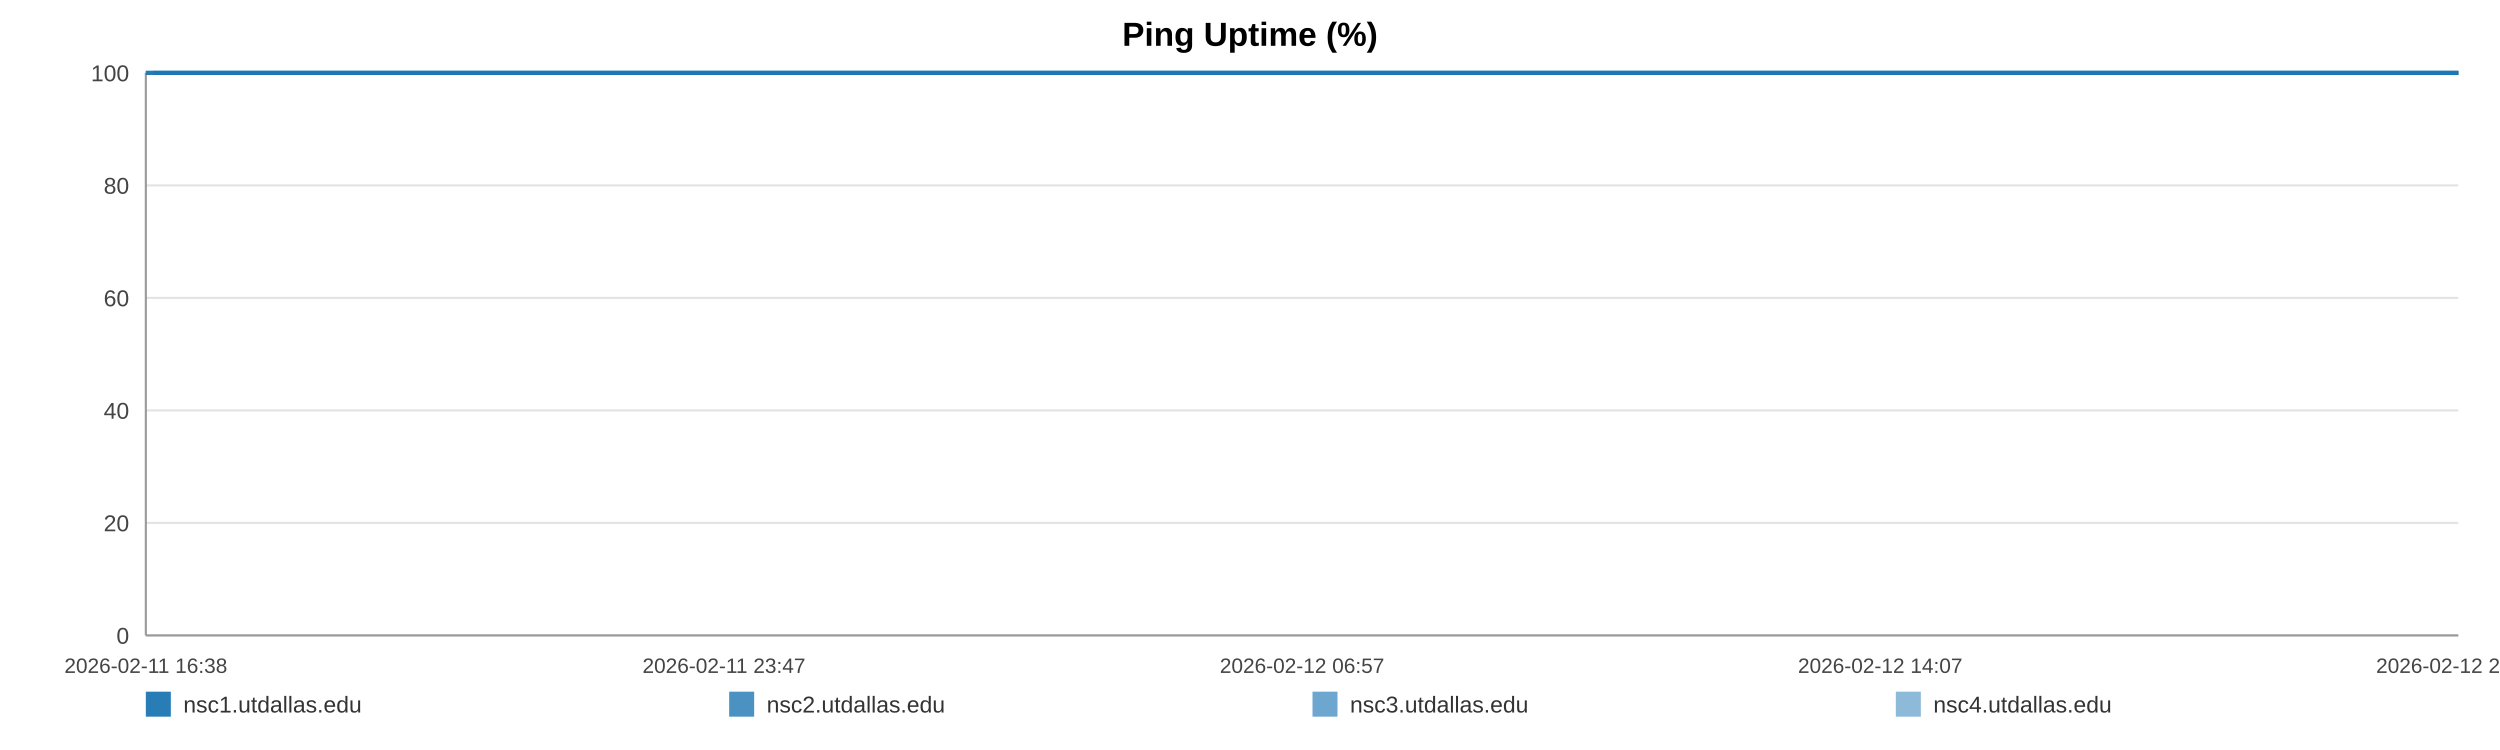
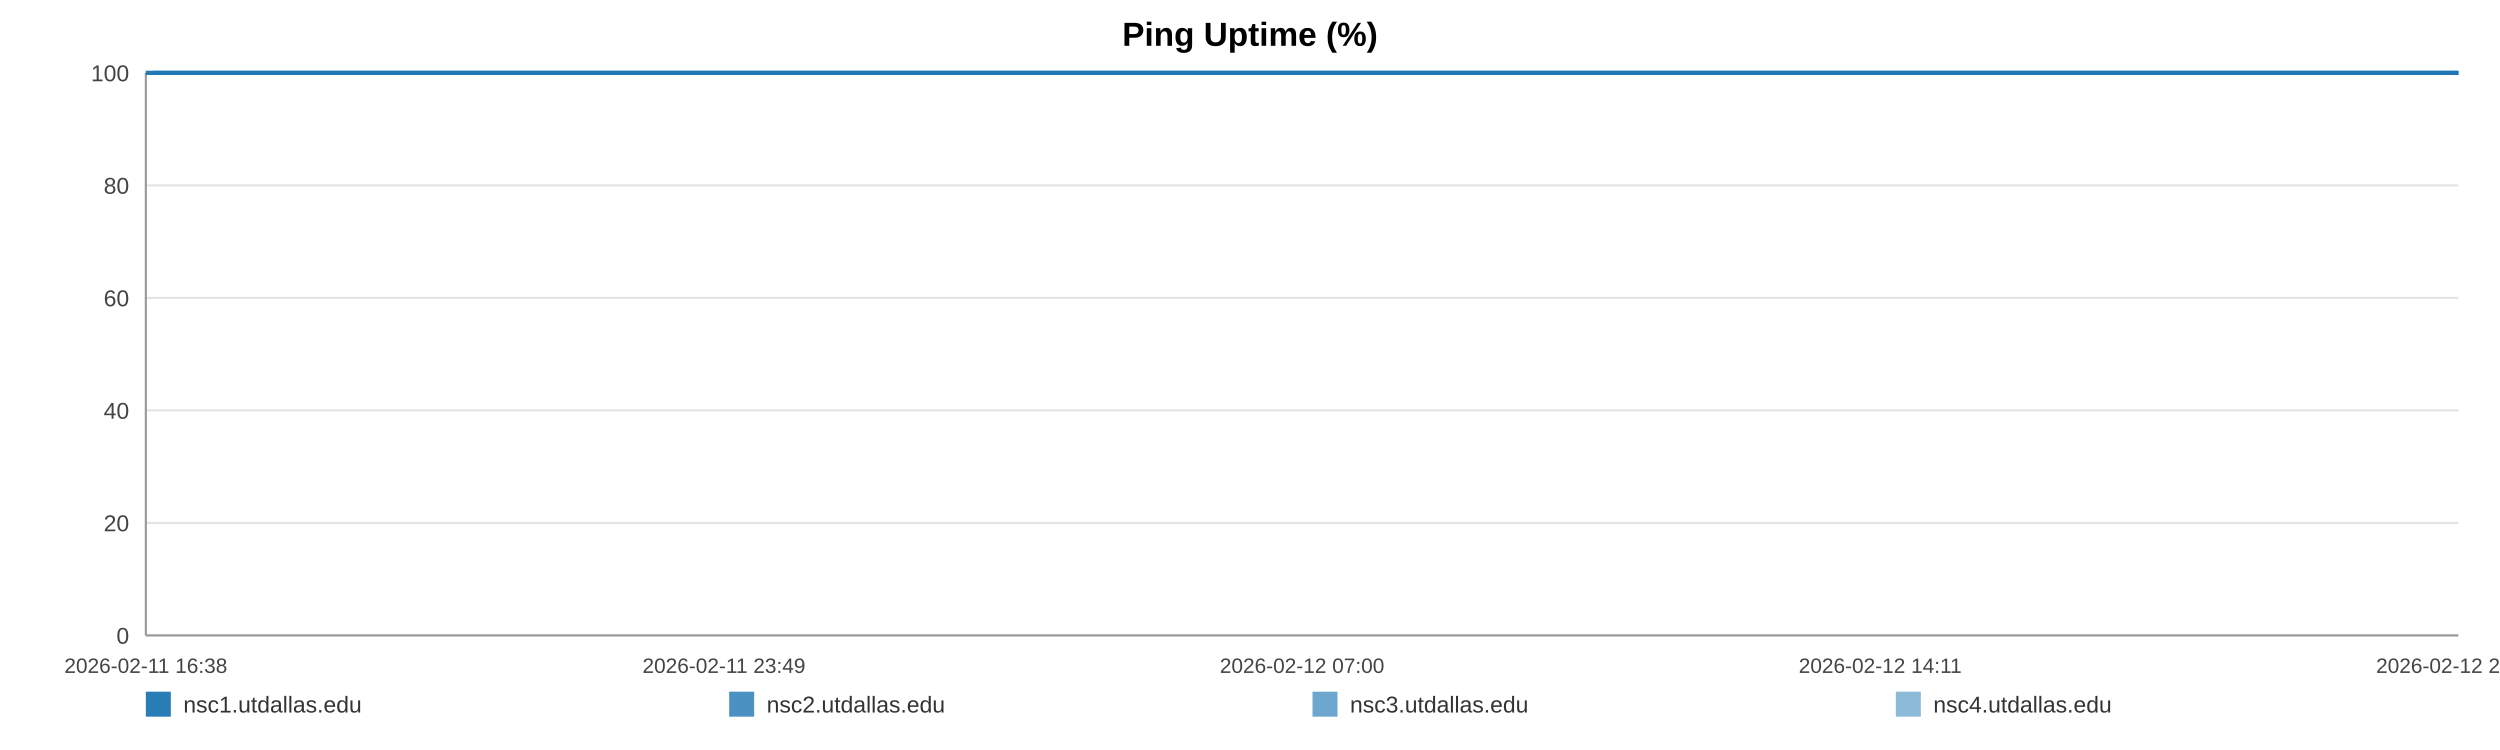
<svg xmlns="http://www.w3.org/2000/svg" width="1200" height="360" viewBox="0 0 1200 360" role="img" aria-label="Ping Uptime (%)">
  <rect width="100%" height="100%" fill="#ffffff" />
  <text x="600.0" y="22" text-anchor="middle" font-size="16" font-family="Arial, Helvetica, sans-serif" font-weight="bold">Ping Uptime (%)</text>
  <line x1="70" y1="35.00" x2="1180" y2="35.00" stroke="#e3e3e3" stroke-width="1" />
  <text x="62" y="39.00" text-anchor="end" font-size="11" fill="#444" font-family="Arial, Helvetica, sans-serif">100</text>
  <line x1="70" y1="89.00" x2="1180" y2="89.00" stroke="#e3e3e3" stroke-width="1" />
  <text x="62" y="93.00" text-anchor="end" font-size="11" fill="#444" font-family="Arial, Helvetica, sans-serif">80</text>
  <line x1="70" y1="143.00" x2="1180" y2="143.00" stroke="#e3e3e3" stroke-width="1" />
  <text x="62" y="147.00" text-anchor="end" font-size="11" fill="#444" font-family="Arial, Helvetica, sans-serif">60</text>
  <line x1="70" y1="197.00" x2="1180" y2="197.00" stroke="#e3e3e3" stroke-width="1" />
  <text x="62" y="201.00" text-anchor="end" font-size="11" fill="#444" font-family="Arial, Helvetica, sans-serif">40</text>
  <line x1="70" y1="251.00" x2="1180" y2="251.00" stroke="#e3e3e3" stroke-width="1" />
  <text x="62" y="255.00" text-anchor="end" font-size="11" fill="#444" font-family="Arial, Helvetica, sans-serif">20</text>
  <line x1="70" y1="305.00" x2="1180" y2="305.00" stroke="#e3e3e3" stroke-width="1" />
  <text x="62" y="309.00" text-anchor="end" font-size="11" fill="#444" font-family="Arial, Helvetica, sans-serif">0</text>
  <line x1="70" y1="35" x2="70" y2="305" stroke="#999" />
  <line x1="70" y1="305" x2="1180" y2="305" stroke="#999" />
  <text x="70.00" y="323" text-anchor="middle" font-size="10" fill="#444" font-family="Arial, Helvetica, sans-serif">2026-02-11 16:38</text>
-   <text x="347.50" y="323" text-anchor="middle" font-size="10" fill="#444" font-family="Arial, Helvetica, sans-serif">2026-02-11 23:47</text>
-   <text x="625.00" y="323" text-anchor="middle" font-size="10" fill="#444" font-family="Arial, Helvetica, sans-serif">2026-02-12 06:57</text>
-   <text x="902.50" y="323" text-anchor="middle" font-size="10" fill="#444" font-family="Arial, Helvetica, sans-serif">2026-02-12 14:07</text>
-   <text x="1180.00" y="323" text-anchor="middle" font-size="10" fill="#444" font-family="Arial, Helvetica, sans-serif">2026-02-12 21:17</text>
-   <polyline fill="none" stroke="#1f77b4" stroke-opacity="0.95" stroke-width="2" points="73.48,35.00 76.96,35.00 80.43,35.00 83.92,35.00 87.42,35.00 90.87,35.00 94.35,35.00 98.12,35.00 101.58,35.00 105.03,35.00 108.49,35.00 112.02,35.00 115.47,35.00 118.92,35.00 125.18,35.00 130.57,35.00 134.08,35.00 137.64,35.00 141.11,35.00 144.57,35.00 147.97,35.00 151.48,35.00 154.95,35.00 158.44,35.00 161.94,35.00 165.48,35.00 168.97,35.00 172.46,35.00 176.10,35.00 179.61,35.00 183.08,35.00 186.64,35.00 190.12,35.00 193.59,35.00 197.18,35.00 200.62,35.00 204.10,35.00 207.64,35.00 211.07,35.00 214.55,35.00 217.98,35.00 221.45,35.00 224.93,35.00 228.39,35.00 231.94,35.00 235.45,35.00 238.88,35.00 242.35,35.00 245.85,35.00 249.33,35.00 253.30,35.00 256.78,35.00 260.24,35.00 263.69,35.00 267.14,35.00 270.59,35.00 274.04,35.00 277.53,35.00 280.99,35.00 284.53,35.00 288.00,35.00 291.43,35.00 294.93,35.00 298.45,35.00 301.91,35.00 305.40,35.00 308.83,35.00 312.28,35.00 315.73,35.00 319.18,35.00 322.64,35.00 326.12,35.00 329.56,35.00 333.04,35.00 336.53,35.00 339.96,35.00 343.46,35.00 346.90,35.00 350.35,35.00 353.92,35.00 357.38,35.00 360.85,35.00 364.35,35.00 367.80,35.00 371.29,35.00 374.75,35.00 378.19,35.00 381.63,35.00 385.13,35.00 388.62,35.00 392.09,35.00 395.60,35.00 399.02,35.00 402.51,35.00 405.96,35.00 409.43,35.00 412.87,35.00 416.35,35.00 419.79,35.00 423.29,35.00 426.77,35.00 430.24,35.00 433.72,35.00 437.24,35.00 440.74,35.00 444.20,35.00 447.66,35.00 451.12,35.00 454.58,35.00 458.08,35.00 461.56,35.00 465.03,35.00 468.49,35.00 471.98,35.00 475.46,35.00 478.96,35.00 482.49,35.00 485.95,35.00 489.42,35.00 492.90,35.00 496.37,35.00 499.83,35.00 503.33,35.00 507.09,35.00 510.55,35.00 514.07,35.00 517.53,35.00 520.98,35.00 524.42,35.00 527.83,35.00 531.30,35.00 534.78,35.00 538.24,35.00 541.70,35.00 545.16,35.00 548.63,35.00 552.07,35.00 555.61,35.00 559.07,35.00 562.53,35.00 565.99,35.00 569.46,35.00 572.92,35.00 576.40,35.00 579.89,35.00 583.37,35.00 586.84,35.00 590.31,35.00 593.75,35.00 597.21,35.00 600.67,35.00 604.14,35.00 607.62,35.00 611.13,35.00 614.61,35.00 618.07,35.00 621.58,35.00 625.06,35.00 628.50,35.00 631.99,35.00 635.47,35.00 639.00,35.00 642.52,35.00 645.97,35.00 649.46,35.00 652.90,35.00 656.34,35.00 659.81,35.00 663.29,35.00 666.74,35.00 670.17,35.00 673.63,35.00 677.14,35.00 680.61,35.00 684.10,35.00 687.57,35.00 691.12,35.00 694.58,35.00 698.05,35.00 701.50,35.00 704.95,35.00 708.72,35.00 712.28,35.00 715.72,35.00 719.17,35.00 722.60,35.00 726.08,35.00 729.55,35.00 733.04,35.00 736.52,35.00 739.98,35.00 743.43,35.00 746.91,35.00 750.46,35.00 753.93,35.00 757.37,35.00 760.83,35.00 764.34,35.00 767.88,35.00 771.44,35.00 774.88,35.00 778.36,35.00 781.83,35.00 785.29,35.00 788.77,35.00 792.25,35.00 795.77,35.00 799.22,35.00 802.67,35.00 806.18,35.00 809.65,35.00 813.12,35.00 816.59,35.00 820.11,35.00 823.59,35.00 827.04,35.00 830.48,35.00 833.93,35.00 837.42,35.00 840.88,35.00 844.34,35.00 847.80,35.00 851.24,35.00 854.70,35.00 858.20,35.00 861.68,35.00 865.16,35.00 868.68,35.00 872.16,35.00 875.66,35.00 879.11,35.00 882.60,35.00 886.06,35.00 889.54,35.00 893.02,35.00 896.57,35.00 900.04,35.00 903.53,35.00 907.01,35.00 910.46,35.00 913.95,35.00 917.38,35.00 920.85,35.00 924.34,35.00 927.82,35.00 931.30,35.00 934.77,35.00 938.27,35.00 941.74,35.00 945.21,35.00 948.71,35.00 952.22,35.00 955.67,35.00 959.14,35.00 962.64,35.00 966.14,35.00 969.63,35.00 973.10,35.00 976.56,35.00 980.42,35.00 983.91,35.00 987.39,35.00 990.87,35.00 994.37,35.00 997.86,35.00 1001.34,35.00 1004.82,35.00 1008.27,35.00 1011.85,35.00 1015.37,35.00 1018.81,35.00 1022.28,35.00 1025.76,35.00 1029.23,35.00 1032.71,35.00 1036.31,35.00 1039.79,35.00 1043.26,35.00 1046.78,35.00 1050.52,35.00 1054.00,35.00 1058.37,35.00 1064.24,35.00 1067.79,35.00 1071.35,35.00 1074.81,35.00 1078.21,35.00 1081.67,35.00 1085.20,35.00 1088.68,35.00 1092.18,35.00 1095.80,35.00 1099.39,35.00 1103.07,35.00 1106.56,35.00 1110.04,35.00 1113.51,35.00 1117.03,35.00 1120.55,35.00 1124.06,35.00 1127.51,35.00 1130.98,35.00 1134.59,35.00 1138.09,35.00 1141.53,35.00 1145.01,35.00 1148.54,35.00 1152.15,35.00 1155.65,35.00 1159.12,35.00 1162.69,35.00 1166.02,35.00 1169.47,35.00 1173.02,35.00 1176.47,35.00 1180.00,35.00" />
-   <polyline fill="none" stroke="#1f77b4" stroke-opacity="0.80" stroke-width="2" points="70.00,35.00 73.48,35.00 76.96,35.00 80.43,35.00 83.92,35.00 87.42,35.00 90.87,35.00 94.35,35.00 98.12,35.00 101.58,35.00 105.03,35.00 108.49,35.00 112.02,35.00 115.47,35.00 118.92,35.00 125.18,35.00 130.57,35.00 134.08,35.00 137.64,35.00 141.11,35.00 144.57,35.00 147.97,35.00 151.48,35.00 154.95,35.00 158.44,35.00 161.94,35.00 165.48,35.00 168.97,35.00 172.46,35.00 176.10,35.00 179.61,35.00 183.08,35.00 186.64,35.00 190.12,35.00 193.59,35.00 197.18,35.00 200.62,35.00 204.10,35.00 207.64,35.00 211.07,35.00 214.55,35.00 217.98,35.00 221.45,35.00 224.93,35.00 228.39,35.00 231.94,35.00 235.45,35.00 238.88,35.00 242.35,35.00 245.85,35.00 249.33,35.00 253.30,35.00 256.78,35.00 260.24,35.00 263.69,35.00 267.14,35.00 270.59,35.00 274.04,35.00 277.53,35.00 280.99,35.00 284.53,35.00 288.00,35.00 291.43,35.00 294.93,35.00 298.45,35.00 301.91,35.00 305.40,35.00 308.83,35.00 312.28,35.00 315.73,35.00 319.18,35.00 322.64,35.00 326.12,35.00 329.56,35.00 333.04,35.00 336.53,35.00 339.96,35.00 343.46,35.00 346.90,35.00 350.35,35.00 353.92,35.00 357.38,35.00 360.85,35.00 364.35,35.00 367.80,35.00 371.29,35.00 374.75,35.00 378.19,35.00 381.63,35.00 385.13,35.00 388.62,35.00 392.09,35.00 395.60,35.00 399.02,35.00 402.51,35.00 405.96,35.00 409.43,35.00 412.87,35.00 416.35,35.00 419.79,35.00 423.29,35.00 426.77,35.00 430.24,35.00 433.72,35.00 437.24,35.00 440.74,35.00 444.20,35.00 447.66,35.00 451.12,35.00 454.58,35.00 458.08,35.00 461.56,35.00 465.03,35.00 468.49,35.00 471.98,35.00 475.46,35.00 478.96,35.00 482.49,35.00 485.95,35.00 489.42,35.00 492.90,35.00 496.37,35.00 499.83,35.00 503.33,35.00 507.09,35.00 510.55,35.00 514.07,35.00 517.53,35.00 520.98,35.00 524.42,35.00 527.83,35.00 531.30,35.00 534.78,35.00 538.24,35.00 541.70,35.00 545.16,35.00 548.63,35.00 552.07,35.00 555.61,35.00 559.07,35.00 562.53,35.00 565.99,35.00 569.46,35.00 572.92,35.00 576.40,35.00 579.89,35.00 583.37,35.00 586.84,35.00 590.31,35.00 593.75,35.00 597.21,35.00 600.67,35.00 604.14,35.00 607.62,35.00 611.13,35.00 614.61,35.00 618.07,35.00 621.58,35.00 625.06,35.00 628.50,35.00 631.99,35.00 635.47,35.00 639.00,35.00 642.52,35.00 645.97,35.00 649.46,35.00 652.90,35.00 656.34,35.00 659.81,35.00 663.29,35.00 666.74,35.00 670.17,35.00 673.63,35.00 677.14,35.00 680.61,35.00 684.10,35.00 687.57,35.00 691.12,35.00 694.58,35.00 698.05,35.00 701.50,35.00 704.95,35.00 708.72,35.00 712.28,35.00 715.72,35.00 719.17,35.00 722.60,35.00 726.08,35.00 729.55,35.00 733.04,35.00 736.52,35.00 739.98,35.00 743.43,35.00 746.91,35.00 750.46,35.00 753.93,35.00 757.37,35.00 760.83,35.00 764.34,35.00 767.88,35.00 771.44,35.00 774.88,35.00 778.36,35.00 781.83,35.00 785.29,35.00 788.77,35.00 792.25,35.00 795.77,35.00 799.22,35.00 802.67,35.00 806.18,35.00 809.65,35.00 813.12,35.00 816.59,35.00 820.11,35.00 823.59,35.00 827.04,35.00 830.48,35.00 833.93,35.00 837.42,35.00 840.88,35.00 844.34,35.00 847.80,35.00 851.24,35.00 854.70,35.00 858.20,35.00 861.68,35.00 865.16,35.00 868.68,35.00 872.16,35.00 875.66,35.00 879.11,35.00 882.60,35.00 886.06,35.00 889.54,35.00 893.02,35.00 896.57,35.00 900.04,35.00 903.53,35.00 907.01,35.00 910.46,35.00 913.95,35.00 917.38,35.00 920.85,35.00 924.34,35.00 927.82,35.00 931.30,35.00 934.77,35.00 938.27,35.00 941.74,35.00 945.21,35.00 948.71,35.00 952.22,35.00 955.67,35.00 959.14,35.00 962.64,35.00 966.14,35.00 969.63,35.00 973.10,35.00 976.56,35.00 980.42,35.00 983.91,35.00 987.39,35.00 990.87,35.00 994.37,35.00 997.86,35.00 1001.34,35.00 1004.82,35.00 1008.27,35.00 1011.85,35.00 1015.37,35.00 1018.81,35.00 1022.28,35.00 1025.76,35.00 1029.23,35.00 1032.71,35.00 1036.31,35.00 1039.79,35.00 1043.26,35.00 1046.78,35.00 1050.52,35.00 1054.00,35.00 1058.37,35.00 1064.24,35.00 1067.79,35.00 1071.35,35.00 1074.81,35.00 1078.21,35.00 1081.67,35.00 1085.20,35.00 1088.68,35.00 1092.18,35.00 1095.80,35.00 1099.39,35.00 1103.07,35.00 1106.56,35.00 1110.04,35.00 1113.51,35.00 1117.03,35.00 1120.55,35.00 1124.06,35.00 1127.51,35.00 1130.98,35.00 1134.59,35.00 1138.09,35.00 1141.53,35.00 1145.01,35.00 1148.54,35.00 1152.15,35.00 1155.65,35.00 1159.12,35.00 1162.69,35.00 1166.02,35.00 1169.47,35.00 1173.02,35.00 1176.47,35.00 1180.00,35.00" />
-   <polyline fill="none" stroke="#1f77b4" stroke-opacity="0.65" stroke-width="2" points="70.00,35.00 73.48,35.00 76.96,35.00 80.43,35.00 83.92,35.00 87.42,35.00 90.87,35.00 94.35,35.00 98.12,35.00 101.58,35.00 105.03,35.00 108.49,35.00 112.02,35.00 115.47,35.00 118.92,35.00 125.18,35.00 130.57,35.00 134.08,35.00 137.64,35.00 141.11,35.00 144.57,35.00 147.97,35.00 151.48,35.00 154.95,35.00 158.44,35.00 161.94,35.00 165.48,35.00 168.97,35.00 172.46,35.00 176.10,35.00 179.61,35.00 183.08,35.00 186.64,35.00 190.12,35.00 193.59,35.00 197.18,35.00 200.62,35.00 204.10,35.00 207.64,35.00 211.07,35.00 214.55,35.00 217.98,35.00 221.45,35.00 224.93,35.00 228.39,35.00 231.94,35.00 235.45,35.00 238.88,35.00 242.35,35.00 245.85,35.00 249.33,35.00 253.30,35.00 256.78,35.00 260.24,35.00 263.69,35.00 267.14,35.00 270.59,35.00 274.04,35.00 277.53,35.00 280.99,35.00 284.53,35.00 288.00,35.00 291.43,35.00 294.93,35.00 298.45,35.00 301.91,35.00 305.40,35.00 308.83,35.00 312.28,35.00 315.73,35.00 319.18,35.00 322.64,35.00 326.12,35.00 329.56,35.00 333.04,35.00 336.53,35.00 339.96,35.00 343.46,35.00 346.90,35.00 350.35,35.00 353.92,35.00 357.38,35.00 360.85,35.00 364.35,35.00 367.80,35.00 371.29,35.00 374.75,35.00 378.19,35.00 381.63,35.00 385.13,35.00 388.62,35.00 392.09,35.00 395.60,35.00 399.02,35.00 402.51,35.00 405.96,35.00 409.43,35.00 412.87,35.00 416.35,35.00 419.79,35.00 423.29,35.00 426.77,35.00 430.24,35.00 433.72,35.00 437.24,35.00 440.74,35.00 444.20,35.00 447.66,35.00 451.12,35.00 454.58,35.00 458.08,35.00 461.56,35.00 465.03,35.00 468.49,35.00 471.98,35.00 475.46,35.00 478.96,35.00 482.49,35.00 485.95,35.00 489.42,35.00 492.90,35.00 496.37,35.00 499.83,35.00 503.33,35.00 507.09,35.00 510.55,35.00 514.07,35.00 517.53,35.00 520.98,35.00 524.42,35.00 527.83,35.00 531.30,35.00 534.78,35.00 538.24,35.00 541.70,35.00 545.16,35.00 548.63,35.00 552.07,35.00 555.61,35.00 559.07,35.00 562.53,35.00 565.99,35.00 569.46,35.00 572.92,35.00 576.40,35.00 579.89,35.00 583.37,35.00 586.84,35.00 590.31,35.00 593.75,35.00 597.21,35.00 600.67,35.00 604.14,35.00 607.62,35.00 611.13,35.00 614.61,35.00 618.07,35.00 621.58,35.00 625.06,35.00 628.50,35.00 631.99,35.00 635.47,35.00 639.00,35.00 642.52,35.00 645.97,35.00 649.46,35.00 652.90,35.00 656.34,35.00 659.81,35.00 663.29,35.00 666.74,35.00 670.17,35.00 673.63,35.00 677.14,35.00 680.61,35.00 684.10,35.00 687.57,35.00 691.12,35.00 694.58,35.00 698.05,35.00 701.50,35.00 704.95,35.00 708.72,35.00 712.28,35.00 715.72,35.00 719.17,35.00 722.60,35.00 726.08,35.00 729.55,35.00 733.04,35.00 736.52,35.00 739.98,35.00 743.43,35.00 746.91,35.00 750.46,35.00 753.93,35.00 757.37,35.00 760.83,35.00 764.34,35.00 767.88,35.00 771.44,35.00 774.88,35.00 778.36,35.00 781.83,35.00 785.29,35.00 788.77,35.00 792.25,35.00 795.77,35.00 799.22,35.00 802.67,35.00 806.18,35.00 809.65,35.00 813.12,35.00 816.59,35.00 820.11,35.00 823.59,35.00 827.04,35.00 830.48,35.00 833.93,35.00 837.42,35.00 840.88,35.00 844.34,35.00 847.80,35.00 851.24,35.00 854.70,35.00 858.20,35.00 861.68,35.00 865.16,35.00 868.68,35.00 872.16,35.00 875.66,35.00 879.11,35.00 882.60,35.00 886.06,35.00 889.54,35.00 893.02,35.00 896.57,35.00 900.04,35.00 903.53,35.00 907.01,35.00 910.46,35.00 913.95,35.00 917.38,35.00 920.85,35.00 924.34,35.00 927.82,35.00 931.30,35.00 934.77,35.00 938.27,35.00 941.74,35.00 945.21,35.00 948.71,35.00 952.22,35.00 955.67,35.00 959.14,35.00 962.64,35.00 966.14,35.00 969.63,35.00 973.10,35.00 976.56,35.00 980.42,35.00 983.91,35.00 987.39,35.00 990.87,35.00 994.37,35.00 997.86,35.00 1001.34,35.00 1004.82,35.00 1008.27,35.00 1011.85,35.00 1015.37,35.00 1018.81,35.00 1022.28,35.00 1025.76,35.00 1029.23,35.00 1032.71,35.00 1036.31,35.00 1039.79,35.00 1043.26,35.00 1046.78,35.00 1050.52,35.00 1054.00,35.00 1058.37,35.00 1064.24,35.00 1067.79,35.00 1071.35,35.00 1074.81,35.00 1078.21,35.00 1081.67,35.00 1085.20,35.00 1088.68,35.00 1092.18,35.00 1095.80,35.00 1099.39,35.00 1103.07,35.00 1106.56,35.00 1110.04,35.00 1113.51,35.00 1117.03,35.00 1120.55,35.00 1124.06,35.00 1127.51,35.00 1130.98,35.00 1134.59,35.00 1138.09,35.00 1141.53,35.00 1145.01,35.00 1148.54,35.00 1152.15,35.00 1155.65,35.00 1159.12,35.00 1162.69,35.00 1166.02,35.00 1169.47,35.00 1173.02,35.00 1176.47,35.00 1180.00,35.00" />
-   <polyline fill="none" stroke="#1f77b4" stroke-opacity="0.50" stroke-width="2" points="70.00,35.00 73.48,35.00 76.96,35.00 80.43,35.00 83.92,35.00 87.42,35.00 90.87,35.00 94.35,35.00 98.12,35.00 101.58,35.00 105.03,35.00 108.49,35.00 112.02,35.00 115.47,35.00 118.92,35.00 125.18,35.00 130.57,35.00 134.08,35.00 137.64,35.00 141.11,35.00 144.57,35.00 147.97,35.00 151.48,35.00 154.95,35.00 158.44,35.00 161.94,35.00 165.48,35.00 168.97,35.00 172.46,35.00 176.10,35.00 179.61,35.00 183.08,35.00 186.64,35.00 190.12,35.00 193.59,35.00 197.18,35.00 200.62,35.00 204.10,35.00 207.64,35.00 211.07,35.00 214.55,35.00 217.98,35.00 221.45,35.00 224.93,35.00 228.39,35.00 231.94,35.00 235.45,35.00 238.88,35.00 242.35,35.00 245.85,35.00 249.33,35.00 253.30,35.00 256.78,35.00 260.24,35.00 263.69,35.00 267.14,35.00 270.59,35.00 274.04,35.00 277.53,35.00 280.99,35.00 284.53,35.00 288.00,35.00 291.43,35.00 294.93,35.00 298.45,35.00 301.91,35.00 305.40,35.00 308.83,35.00 312.28,35.00 315.73,35.00 319.18,35.00 322.64,35.00 326.12,35.00 329.56,35.00 333.04,35.00 336.53,35.00 339.96,35.00 343.46,35.00 346.90,35.00 350.35,35.00 353.92,35.00 357.38,35.00 360.85,35.00 364.35,35.00 367.80,35.00 371.29,35.00 374.75,35.00 378.19,35.00 381.63,35.00 385.13,35.00 388.62,35.00 392.09,35.00 395.60,35.00 399.02,35.00 402.51,35.00 405.96,35.00 409.43,35.00 412.87,35.00 416.35,35.00 419.79,35.00 423.29,35.00 426.77,35.00 430.24,35.00 433.72,35.00 437.24,35.00 440.74,35.00 444.20,35.00 447.66,35.00 451.12,35.00 454.58,35.00 458.08,35.00 461.56,35.00 465.03,35.00 468.49,35.00 471.98,35.00 475.46,35.00 478.96,35.00 482.49,35.00 485.95,35.00 489.42,35.00 492.90,35.00 496.37,35.00 499.83,35.00 503.33,35.00 507.09,35.00 510.55,35.00 514.07,35.00 517.53,35.00 520.98,35.00 524.42,35.00 527.83,35.00 531.30,35.00 534.78,35.00 538.24,35.00 541.70,35.00 545.16,35.00 548.63,35.00 552.07,35.00 555.61,35.00 559.07,35.00 562.53,35.00 565.99,35.00 569.46,35.00 572.92,35.00 576.40,35.00 579.89,35.00 583.37,35.00 586.84,35.00 590.31,35.00 593.75,35.00 597.21,35.00 600.67,35.00 604.14,35.00 607.62,35.00 611.13,35.00 614.61,35.00 618.07,35.00 621.58,35.00 625.06,35.00 628.50,35.00 631.99,35.00 635.47,35.00 639.00,35.00 642.52,35.00 645.97,35.00 649.46,35.00 652.90,35.00 656.34,35.00 659.81,35.00 663.29,35.00 666.74,35.00 670.17,35.00 673.63,35.00 677.14,35.00 680.61,35.00 684.10,35.00 687.57,35.00 691.12,35.00 694.58,35.00 698.05,35.00 701.50,35.00 704.95,35.00 708.72,35.00 712.28,35.00 715.72,35.00 719.17,35.00 722.60,35.00 726.08,35.00 729.55,35.00 733.04,35.00 736.52,35.00 739.98,35.00 743.43,35.00 746.91,35.00 750.46,35.00 753.93,35.00 757.37,35.00 760.83,35.00 764.34,35.00 767.88,35.00 771.44,35.00 774.88,35.00 778.36,35.00 781.83,35.00 785.29,35.00 788.77,35.00 792.25,35.00 795.77,35.00 799.22,35.00 802.67,35.00 806.18,35.00 809.65,35.00 813.12,35.00 816.59,35.00 820.11,35.00 823.59,35.00 827.04,35.00 830.48,35.00 833.93,35.00 837.42,35.00 840.88,35.00 844.34,35.00 847.80,35.00 851.24,35.00 854.70,35.00 858.20,35.00 861.68,35.00 865.16,35.00 868.68,35.00 872.16,35.00 875.66,35.00 879.11,35.00 882.60,35.00 886.06,35.00 889.54,35.00 893.02,35.00 896.57,35.00 900.04,35.00 903.53,35.00 907.01,35.00 910.46,35.00 913.95,35.00 917.38,35.00 920.85,35.00 924.34,35.00 927.82,35.00 931.30,35.00 934.77,35.00 938.27,35.00 941.74,35.00 945.21,35.00 948.71,35.00 952.22,35.00 955.67,35.00 959.14,35.00 962.64,35.00 966.14,35.00 969.63,35.00 973.10,35.00 976.56,35.00 980.42,35.00 983.91,35.00 987.39,35.00 990.87,35.00 994.37,35.00 997.86,35.00 1001.34,35.00 1004.82,35.00 1008.27,35.00 1011.85,35.00 1015.37,35.00 1018.81,35.00 1022.28,35.00 1025.76,35.00 1029.23,35.00 1032.71,35.00 1036.31,35.00 1039.79,35.00 1043.26,35.00 1046.78,35.00 1050.52,35.00 1054.00,35.00 1058.37,35.00 1064.24,35.00 1067.79,35.00 1071.35,35.00 1074.81,35.00 1078.21,35.00 1081.67,35.00 1085.20,35.00 1088.68,35.00 1092.18,35.00 1095.80,35.00 1099.39,35.00 1103.07,35.00 1106.56,35.00 1110.04,35.00 1113.51,35.00 1117.03,35.00 1120.55,35.00 1124.06,35.00 1127.51,35.00 1130.98,35.00 1134.59,35.00 1138.09,35.00 1141.53,35.00 1145.01,35.00 1148.54,35.00 1152.15,35.00 1155.65,35.00 1159.12,35.00 1162.69,35.00 1166.02,35.00 1169.47,35.00 1173.02,35.00 1176.47,35.00 1180.00,35.00" />
+   <text x="347.50" y="323" text-anchor="middle" font-size="10" fill="#444" font-family="Arial, Helvetica, sans-serif">2026-02-11 23:49</text>
+   <text x="625.00" y="323" text-anchor="middle" font-size="10" fill="#444" font-family="Arial, Helvetica, sans-serif">2026-02-12 07:00</text>
+   <text x="902.50" y="323" text-anchor="middle" font-size="10" fill="#444" font-family="Arial, Helvetica, sans-serif">2026-02-12 14:11</text>
+   <text x="1180.00" y="323" text-anchor="middle" font-size="10" fill="#444" font-family="Arial, Helvetica, sans-serif">2026-02-12 21:22</text>
+   <polyline fill="none" stroke="#1f77b4" stroke-opacity="0.95" stroke-width="2" points="73.46,35.00 76.94,35.00 80.39,35.00 83.87,35.00 87.37,35.00 90.80,35.00 94.28,35.00 98.03,35.00 101.47,35.00 104.92,35.00 108.36,35.00 111.88,35.00 115.32,35.00 118.77,35.00 125.00,35.00 130.37,35.00 133.87,35.00 137.42,35.00 140.88,35.00 144.33,35.00 147.72,35.00 151.22,35.00 154.67,35.00 158.16,35.00 161.65,35.00 165.17,35.00 168.65,35.00 172.13,35.00 175.76,35.00 179.26,35.00 182.71,35.00 186.27,35.00 189.73,35.00 193.20,35.00 196.77,35.00 200.20,35.00 203.67,35.00 207.19,35.00 210.62,35.00 214.08,35.00 217.50,35.00 220.96,35.00 224.43,35.00 227.88,35.00 231.42,35.00 234.91,35.00 238.34,35.00 241.79,35.00 245.29,35.00 248.75,35.00 252.71,35.00 256.18,35.00 259.63,35.00 263.06,35.00 266.51,35.00 269.94,35.00 273.38,35.00 276.86,35.00 280.31,35.00 283.84,35.00 287.30,35.00 290.72,35.00 294.21,35.00 297.71,35.00 301.17,35.00 304.64,35.00 308.07,35.00 311.50,35.00 314.94,35.00 318.37,35.00 321.83,35.00 325.29,35.00 328.73,35.00 332.19,35.00 335.67,35.00 339.09,35.00 342.58,35.00 346.01,35.00 349.45,35.00 353.00,35.00 356.46,35.00 359.91,35.00 363.40,35.00 366.84,35.00 370.32,35.00 373.77,35.00 377.19,35.00 380.63,35.00 384.11,35.00 387.60,35.00 391.05,35.00 394.55,35.00 397.96,35.00 401.44,35.00 404.88,35.00 408.34,35.00 411.77,35.00 415.23,35.00 418.67,35.00 422.15,35.00 425.62,35.00 429.08,35.00 432.55,35.00 436.06,35.00 439.54,35.00 443.00,35.00 446.44,35.00 449.89,35.00 453.34,35.00 456.84,35.00 460.30,35.00 463.75,35.00 467.21,35.00 470.68,35.00 474.16,35.00 477.65,35.00 481.17,35.00 484.61,35.00 488.07,35.00 491.54,35.00 494.99,35.00 498.45,35.00 501.93,35.00 505.69,35.00 509.13,35.00 512.64,35.00 516.09,35.00 519.53,35.00 522.96,35.00 526.36,35.00 529.81,35.00 533.28,35.00 536.73,35.00 540.18,35.00 543.63,35.00 547.09,35.00 550.52,35.00 554.05,35.00 557.49,35.00 560.95,35.00 564.39,35.00 567.85,35.00 571.30,35.00 574.77,35.00 578.25,35.00 581.71,35.00 585.18,35.00 588.63,35.00 592.07,35.00 595.51,35.00 598.96,35.00 602.42,35.00 605.89,35.00 609.39,35.00 612.86,35.00 616.31,35.00 619.81,35.00 623.27,35.00 626.71,35.00 630.18,35.00 633.65,35.00 637.17,35.00 640.67,35.00 644.12,35.00 647.59,35.00 651.03,35.00 654.46,35.00 657.91,35.00 661.38,35.00 664.82,35.00 668.24,35.00 671.69,35.00 675.18,35.00 678.65,35.00 682.12,35.00 685.58,35.00 689.12,35.00 692.57,35.00 696.03,35.00 699.47,35.00 702.90,35.00 706.67,35.00 710.21,35.00 713.64,35.00 717.09,35.00 720.50,35.00 723.97,35.00 727.43,35.00 730.90,35.00 734.38,35.00 737.82,35.00 741.27,35.00 744.73,35.00 748.27,35.00 751.72,35.00 755.16,35.00 758.61,35.00 762.11,35.00 765.64,35.00 769.18,35.00 772.61,35.00 776.08,35.00 779.54,35.00 782.98,35.00 786.46,35.00 789.93,35.00 793.43,35.00 796.88,35.00 800.31,35.00 803.81,35.00 807.27,35.00 810.73,35.00 814.19,35.00 817.70,35.00 821.16,35.00 824.61,35.00 828.03,35.00 831.47,35.00 834.95,35.00 838.40,35.00 841.85,35.00 845.30,35.00 848.72,35.00 852.18,35.00 855.66,35.00 859.13,35.00 862.60,35.00 866.11,35.00 869.58,35.00 873.06,35.00 876.51,35.00 879.98,35.00 883.44,35.00 886.90,35.00 890.37,35.00 893.91,35.00 897.37,35.00 900.85,35.00 904.31,35.00 907.76,35.00 911.23,35.00 914.65,35.00 918.11,35.00 921.60,35.00 925.06,35.00 928.53,35.00 931.99,35.00 935.48,35.00 938.93,35.00 942.40,35.00 945.88,35.00 949.38,35.00 952.82,35.00 956.28,35.00 959.76,35.00 963.26,35.00 966.74,35.00 970.19,35.00 973.65,35.00 977.49,35.00 980.97,35.00 984.44,35.00 987.90,35.00 991.40,35.00 994.87,35.00 998.34,35.00 1001.82,35.00 1005.25,35.00 1008.82,35.00 1012.33,35.00 1015.76,35.00 1019.22,35.00 1022.68,35.00 1026.15,35.00 1029.61,35.00 1033.20,35.00 1036.67,35.00 1040.12,35.00 1043.63,35.00 1047.36,35.00 1050.83,35.00 1055.19,35.00 1061.04,35.00 1064.58,35.00 1068.12,35.00 1071.58,35.00 1074.97,35.00 1078.41,35.00 1081.93,35.00 1085.40,35.00 1088.89,35.00 1092.50,35.00 1096.08,35.00 1099.75,35.00 1103.22,35.00 1106.69,35.00 1110.15,35.00 1113.66,35.00 1117.17,35.00 1120.67,35.00 1124.11,35.00 1127.56,35.00 1131.17,35.00 1134.65,35.00 1138.08,35.00 1141.55,35.00 1145.07,35.00 1148.66,35.00 1152.15,35.00 1155.62,35.00 1159.18,35.00 1162.49,35.00 1165.94,35.00 1169.47,35.00 1172.91,35.00 1176.43,35.00 1180.00,35.00" />
+   <polyline fill="none" stroke="#1f77b4" stroke-opacity="0.80" stroke-width="2" points="70.00,35.00 73.46,35.00 76.94,35.00 80.39,35.00 83.87,35.00 87.37,35.00 90.80,35.00 94.28,35.00 98.03,35.00 101.47,35.00 104.92,35.00 108.36,35.00 111.88,35.00 115.32,35.00 118.77,35.00 125.00,35.00 130.37,35.00 133.87,35.00 137.42,35.00 140.88,35.00 144.33,35.00 147.72,35.00 151.22,35.00 154.67,35.00 158.16,35.00 161.65,35.00 165.17,35.00 168.65,35.00 172.13,35.00 175.76,35.00 179.26,35.00 182.71,35.00 186.27,35.00 189.73,35.00 193.20,35.00 196.77,35.00 200.20,35.00 203.67,35.00 207.19,35.00 210.62,35.00 214.08,35.00 217.50,35.00 220.96,35.00 224.43,35.00 227.88,35.00 231.42,35.00 234.91,35.00 238.34,35.00 241.79,35.00 245.29,35.00 248.75,35.00 252.71,35.00 256.18,35.00 259.63,35.00 263.06,35.00 266.51,35.00 269.94,35.00 273.38,35.00 276.86,35.00 280.31,35.00 283.84,35.00 287.30,35.00 290.72,35.00 294.21,35.00 297.71,35.00 301.17,35.00 304.64,35.00 308.07,35.00 311.50,35.00 314.94,35.00 318.37,35.00 321.83,35.00 325.29,35.00 328.73,35.00 332.19,35.00 335.67,35.00 339.09,35.00 342.58,35.00 346.01,35.00 349.45,35.00 353.00,35.00 356.46,35.00 359.91,35.00 363.40,35.00 366.84,35.00 370.32,35.00 373.77,35.00 377.19,35.00 380.63,35.00 384.11,35.00 387.60,35.00 391.05,35.00 394.55,35.00 397.96,35.00 401.44,35.00 404.88,35.00 408.34,35.00 411.77,35.00 415.23,35.00 418.67,35.00 422.15,35.00 425.62,35.00 429.08,35.00 432.55,35.00 436.06,35.00 439.54,35.00 443.00,35.00 446.44,35.00 449.89,35.00 453.34,35.00 456.84,35.00 460.30,35.00 463.75,35.00 467.21,35.00 470.68,35.00 474.16,35.00 477.65,35.00 481.17,35.00 484.61,35.00 488.07,35.00 491.54,35.00 494.99,35.00 498.45,35.00 501.93,35.00 505.69,35.00 509.13,35.00 512.64,35.00 516.09,35.00 519.53,35.00 522.96,35.00 526.36,35.00 529.81,35.00 533.28,35.00 536.73,35.00 540.18,35.00 543.63,35.00 547.09,35.00 550.52,35.00 554.05,35.00 557.49,35.00 560.95,35.00 564.39,35.00 567.85,35.00 571.30,35.00 574.77,35.00 578.25,35.00 581.71,35.00 585.18,35.00 588.63,35.00 592.07,35.00 595.51,35.00 598.96,35.00 602.42,35.00 605.89,35.00 609.39,35.00 612.86,35.00 616.31,35.00 619.81,35.00 623.27,35.00 626.71,35.00 630.18,35.00 633.65,35.00 637.17,35.00 640.67,35.00 644.12,35.00 647.59,35.00 651.03,35.00 654.46,35.00 657.91,35.00 661.38,35.00 664.82,35.00 668.24,35.00 671.69,35.00 675.18,35.00 678.65,35.00 682.12,35.00 685.58,35.00 689.12,35.00 692.57,35.00 696.03,35.00 699.47,35.00 702.90,35.00 706.67,35.00 710.21,35.00 713.64,35.00 717.09,35.00 720.50,35.00 723.97,35.00 727.43,35.00 730.90,35.00 734.38,35.00 737.82,35.00 741.27,35.00 744.73,35.00 748.27,35.00 751.72,35.00 755.16,35.00 758.61,35.00 762.11,35.00 765.64,35.00 769.18,35.00 772.61,35.00 776.08,35.00 779.54,35.00 782.98,35.00 786.46,35.00 789.93,35.00 793.43,35.00 796.88,35.00 800.31,35.00 803.81,35.00 807.27,35.00 810.73,35.00 814.19,35.00 817.70,35.00 821.16,35.00 824.61,35.00 828.03,35.00 831.47,35.00 834.95,35.00 838.40,35.00 841.85,35.00 845.30,35.00 848.72,35.00 852.18,35.00 855.66,35.00 859.13,35.00 862.60,35.00 866.11,35.00 869.58,35.00 873.06,35.00 876.51,35.00 879.98,35.00 883.44,35.00 886.90,35.00 890.37,35.00 893.91,35.00 897.37,35.00 900.85,35.00 904.31,35.00 907.76,35.00 911.23,35.00 914.65,35.00 918.11,35.00 921.60,35.00 925.06,35.00 928.53,35.00 931.99,35.00 935.48,35.00 938.93,35.00 942.40,35.00 945.88,35.00 949.38,35.00 952.82,35.00 956.28,35.00 959.76,35.00 963.26,35.00 966.74,35.00 970.19,35.00 973.65,35.00 977.49,35.00 980.97,35.00 984.44,35.00 987.90,35.00 991.40,35.00 994.87,35.00 998.34,35.00 1001.82,35.00 1005.25,35.00 1008.82,35.00 1012.33,35.00 1015.76,35.00 1019.22,35.00 1022.68,35.00 1026.15,35.00 1029.61,35.00 1033.20,35.00 1036.67,35.00 1040.12,35.00 1043.63,35.00 1047.36,35.00 1050.83,35.00 1055.19,35.00 1061.04,35.00 1064.58,35.00 1068.12,35.00 1071.58,35.00 1074.97,35.00 1078.41,35.00 1081.93,35.00 1085.40,35.00 1088.89,35.00 1092.50,35.00 1096.08,35.00 1099.75,35.00 1103.22,35.00 1106.69,35.00 1110.15,35.00 1113.66,35.00 1117.17,35.00 1120.67,35.00 1124.11,35.00 1127.56,35.00 1131.17,35.00 1134.65,35.00 1138.08,35.00 1141.55,35.00 1145.07,35.00 1148.66,35.00 1152.15,35.00 1155.62,35.00 1159.18,35.00 1162.49,35.00 1165.94,35.00 1169.47,35.00 1172.91,35.00 1176.43,35.00 1180.00,35.00" />
+   <polyline fill="none" stroke="#1f77b4" stroke-opacity="0.65" stroke-width="2" points="70.00,35.00 73.46,35.00 76.94,35.00 80.39,35.00 83.87,35.00 87.37,35.00 90.80,35.00 94.28,35.00 98.03,35.00 101.47,35.00 104.92,35.00 108.36,35.00 111.88,35.00 115.32,35.00 118.77,35.00 125.00,35.00 130.37,35.00 133.87,35.00 137.42,35.00 140.88,35.00 144.33,35.00 147.72,35.00 151.22,35.00 154.67,35.00 158.16,35.00 161.65,35.00 165.17,35.00 168.65,35.00 172.13,35.00 175.76,35.00 179.26,35.00 182.71,35.00 186.27,35.00 189.73,35.00 193.20,35.00 196.77,35.00 200.20,35.00 203.67,35.00 207.19,35.00 210.62,35.00 214.08,35.00 217.50,35.00 220.96,35.00 224.43,35.00 227.88,35.00 231.42,35.00 234.91,35.00 238.34,35.00 241.79,35.00 245.29,35.00 248.75,35.00 252.71,35.00 256.18,35.00 259.63,35.00 263.06,35.00 266.51,35.00 269.94,35.00 273.38,35.00 276.86,35.00 280.31,35.00 283.84,35.00 287.30,35.00 290.72,35.00 294.21,35.00 297.71,35.00 301.17,35.00 304.64,35.00 308.07,35.00 311.50,35.00 314.94,35.00 318.37,35.00 321.83,35.00 325.29,35.00 328.73,35.00 332.19,35.00 335.67,35.00 339.09,35.00 342.58,35.00 346.01,35.00 349.45,35.00 353.00,35.00 356.46,35.00 359.91,35.00 363.40,35.00 366.84,35.00 370.32,35.00 373.77,35.00 377.19,35.00 380.63,35.00 384.11,35.00 387.60,35.00 391.05,35.00 394.55,35.00 397.96,35.00 401.44,35.00 404.88,35.00 408.34,35.00 411.77,35.00 415.23,35.00 418.67,35.00 422.15,35.00 425.62,35.00 429.08,35.00 432.55,35.00 436.06,35.00 439.54,35.00 443.00,35.00 446.44,35.00 449.89,35.00 453.34,35.00 456.84,35.00 460.30,35.00 463.75,35.00 467.21,35.00 470.68,35.00 474.16,35.00 477.65,35.00 481.17,35.00 484.61,35.00 488.07,35.00 491.54,35.00 494.99,35.00 498.45,35.00 501.93,35.00 505.69,35.00 509.13,35.00 512.64,35.00 516.09,35.00 519.53,35.00 522.96,35.00 526.36,35.00 529.81,35.00 533.28,35.00 536.73,35.00 540.18,35.00 543.63,35.00 547.09,35.00 550.52,35.00 554.05,35.00 557.49,35.00 560.95,35.00 564.39,35.00 567.85,35.00 571.30,35.00 574.77,35.00 578.25,35.00 581.71,35.00 585.18,35.00 588.63,35.00 592.07,35.00 595.51,35.00 598.96,35.00 602.42,35.00 605.89,35.00 609.39,35.00 612.86,35.00 616.31,35.00 619.81,35.00 623.27,35.00 626.71,35.00 630.18,35.00 633.65,35.00 637.17,35.00 640.67,35.00 644.12,35.00 647.59,35.00 651.03,35.00 654.46,35.00 657.91,35.00 661.38,35.00 664.82,35.00 668.24,35.00 671.69,35.00 675.18,35.00 678.65,35.00 682.12,35.00 685.58,35.00 689.12,35.00 692.57,35.00 696.03,35.00 699.47,35.00 702.90,35.00 706.67,35.00 710.21,35.00 713.64,35.00 717.09,35.00 720.50,35.00 723.97,35.00 727.43,35.00 730.90,35.00 734.38,35.00 737.82,35.00 741.27,35.00 744.73,35.00 748.27,35.00 751.72,35.00 755.16,35.00 758.61,35.00 762.11,35.00 765.64,35.00 769.18,35.00 772.61,35.00 776.08,35.00 779.54,35.00 782.98,35.00 786.46,35.00 789.93,35.00 793.43,35.00 796.88,35.00 800.31,35.00 803.81,35.00 807.27,35.00 810.73,35.00 814.19,35.00 817.70,35.00 821.16,35.00 824.61,35.00 828.03,35.00 831.47,35.00 834.95,35.00 838.40,35.00 841.85,35.00 845.30,35.00 848.72,35.00 852.18,35.00 855.66,35.00 859.13,35.00 862.60,35.00 866.11,35.00 869.58,35.00 873.06,35.00 876.51,35.00 879.98,35.00 883.44,35.00 886.90,35.00 890.37,35.00 893.91,35.00 897.37,35.00 900.85,35.00 904.31,35.00 907.76,35.00 911.23,35.00 914.65,35.00 918.11,35.00 921.60,35.00 925.06,35.00 928.53,35.00 931.99,35.00 935.48,35.00 938.93,35.00 942.40,35.00 945.88,35.00 949.38,35.00 952.82,35.00 956.28,35.00 959.76,35.00 963.26,35.00 966.74,35.00 970.19,35.00 973.65,35.00 977.49,35.00 980.97,35.00 984.44,35.00 987.90,35.00 991.40,35.00 994.87,35.00 998.34,35.00 1001.82,35.00 1005.25,35.00 1008.82,35.00 1012.33,35.00 1015.76,35.00 1019.22,35.00 1022.68,35.00 1026.15,35.00 1029.61,35.00 1033.20,35.00 1036.67,35.00 1040.12,35.00 1043.63,35.00 1047.36,35.00 1050.83,35.00 1055.19,35.00 1061.04,35.00 1064.58,35.00 1068.12,35.00 1071.58,35.00 1074.97,35.00 1078.41,35.00 1081.93,35.00 1085.40,35.00 1088.89,35.00 1092.50,35.00 1096.08,35.00 1099.75,35.00 1103.22,35.00 1106.69,35.00 1110.15,35.00 1113.66,35.00 1117.17,35.00 1120.67,35.00 1124.11,35.00 1127.56,35.00 1131.17,35.00 1134.65,35.00 1138.08,35.00 1141.55,35.00 1145.07,35.00 1148.66,35.00 1152.15,35.00 1155.62,35.00 1159.18,35.00 1162.49,35.00 1165.94,35.00 1169.47,35.00 1172.91,35.00 1176.43,35.00 1180.00,35.00" />
+   <polyline fill="none" stroke="#1f77b4" stroke-opacity="0.50" stroke-width="2" points="70.00,35.00 73.46,35.00 76.94,35.00 80.39,35.00 83.87,35.00 87.37,35.00 90.80,35.00 94.28,35.00 98.03,35.00 101.47,35.00 104.92,35.00 108.36,35.00 111.88,35.00 115.32,35.00 118.77,35.00 125.00,35.00 130.37,35.00 133.87,35.00 137.42,35.00 140.88,35.00 144.33,35.00 147.72,35.00 151.22,35.00 154.67,35.00 158.16,35.00 161.65,35.00 165.17,35.00 168.65,35.00 172.13,35.00 175.76,35.00 179.26,35.00 182.71,35.00 186.27,35.00 189.73,35.00 193.20,35.00 196.77,35.00 200.20,35.00 203.67,35.00 207.19,35.00 210.62,35.00 214.08,35.00 217.50,35.00 220.96,35.00 224.43,35.00 227.88,35.00 231.42,35.00 234.91,35.00 238.34,35.00 241.79,35.00 245.29,35.00 248.75,35.00 252.71,35.00 256.18,35.00 259.63,35.00 263.06,35.00 266.51,35.00 269.94,35.00 273.38,35.00 276.86,35.00 280.31,35.00 283.84,35.00 287.30,35.00 290.72,35.00 294.21,35.00 297.71,35.00 301.17,35.00 304.64,35.00 308.07,35.00 311.50,35.00 314.94,35.00 318.37,35.00 321.83,35.00 325.29,35.00 328.73,35.00 332.19,35.00 335.67,35.00 339.09,35.00 342.58,35.00 346.01,35.00 349.45,35.00 353.00,35.00 356.46,35.00 359.91,35.00 363.40,35.00 366.84,35.00 370.32,35.00 373.77,35.00 377.19,35.00 380.63,35.00 384.11,35.00 387.60,35.00 391.05,35.00 394.55,35.00 397.96,35.00 401.44,35.00 404.88,35.00 408.34,35.00 411.77,35.00 415.23,35.00 418.67,35.00 422.15,35.00 425.62,35.00 429.08,35.00 432.55,35.00 436.06,35.00 439.54,35.00 443.00,35.00 446.44,35.00 449.89,35.00 453.34,35.00 456.84,35.00 460.30,35.00 463.75,35.00 467.21,35.00 470.68,35.00 474.16,35.00 477.65,35.00 481.17,35.00 484.61,35.00 488.07,35.00 491.54,35.00 494.99,35.00 498.45,35.00 501.93,35.00 505.69,35.00 509.13,35.00 512.64,35.00 516.09,35.00 519.53,35.00 522.96,35.00 526.36,35.00 529.81,35.00 533.28,35.00 536.73,35.00 540.18,35.00 543.63,35.00 547.09,35.00 550.52,35.00 554.05,35.00 557.49,35.00 560.95,35.00 564.39,35.00 567.85,35.00 571.30,35.00 574.77,35.00 578.25,35.00 581.71,35.00 585.18,35.00 588.63,35.00 592.07,35.00 595.51,35.00 598.96,35.00 602.42,35.00 605.89,35.00 609.39,35.00 612.86,35.00 616.31,35.00 619.81,35.00 623.27,35.00 626.71,35.00 630.18,35.00 633.65,35.00 637.17,35.00 640.67,35.00 644.12,35.00 647.59,35.00 651.03,35.00 654.46,35.00 657.91,35.00 661.38,35.00 664.82,35.00 668.24,35.00 671.69,35.00 675.18,35.00 678.65,35.00 682.12,35.00 685.58,35.00 689.12,35.00 692.57,35.00 696.03,35.00 699.47,35.00 702.90,35.00 706.67,35.00 710.21,35.00 713.64,35.00 717.09,35.00 720.50,35.00 723.97,35.00 727.43,35.00 730.90,35.00 734.38,35.00 737.82,35.00 741.27,35.00 744.73,35.00 748.27,35.00 751.72,35.00 755.16,35.00 758.61,35.00 762.11,35.00 765.64,35.00 769.18,35.00 772.61,35.00 776.08,35.00 779.54,35.00 782.98,35.00 786.46,35.00 789.93,35.00 793.43,35.00 796.88,35.00 800.31,35.00 803.81,35.00 807.27,35.00 810.73,35.00 814.19,35.00 817.70,35.00 821.16,35.00 824.61,35.00 828.03,35.00 831.47,35.00 834.95,35.00 838.40,35.00 841.85,35.00 845.30,35.00 848.72,35.00 852.18,35.00 855.66,35.00 859.13,35.00 862.60,35.00 866.11,35.00 869.58,35.00 873.06,35.00 876.51,35.00 879.98,35.00 883.44,35.00 886.90,35.00 890.37,35.00 893.91,35.00 897.37,35.00 900.85,35.00 904.31,35.00 907.76,35.00 911.23,35.00 914.65,35.00 918.11,35.00 921.60,35.00 925.06,35.00 928.53,35.00 931.99,35.00 935.48,35.00 938.93,35.00 942.40,35.00 945.88,35.00 949.38,35.00 952.82,35.00 956.28,35.00 959.76,35.00 963.26,35.00 966.74,35.00 970.19,35.00 973.65,35.00 977.49,35.00 980.97,35.00 984.44,35.00 987.90,35.00 991.40,35.00 994.87,35.00 998.34,35.00 1001.82,35.00 1005.25,35.00 1008.82,35.00 1012.33,35.00 1015.76,35.00 1019.22,35.00 1022.68,35.00 1026.15,35.00 1029.61,35.00 1033.20,35.00 1036.67,35.00 1040.12,35.00 1043.63,35.00 1047.36,35.00 1050.83,35.00 1055.19,35.00 1061.04,35.00 1064.58,35.00 1068.12,35.00 1071.58,35.00 1074.97,35.00 1078.41,35.00 1081.93,35.00 1085.40,35.00 1088.89,35.00 1092.50,35.00 1096.08,35.00 1099.75,35.00 1103.22,35.00 1106.69,35.00 1110.15,35.00 1113.66,35.00 1117.17,35.00 1120.67,35.00 1124.11,35.00 1127.56,35.00 1131.17,35.00 1134.65,35.00 1138.08,35.00 1141.55,35.00 1145.07,35.00 1148.66,35.00 1152.15,35.00 1155.62,35.00 1159.18,35.00 1162.49,35.00 1165.94,35.00 1169.47,35.00 1172.91,35.00 1176.43,35.00 1180.00,35.00" />
  <rect x="70" y="332" width="12" height="12" fill="#1f77b4" fill-opacity="0.95" />
  <text x="88" y="342" font-size="11" fill="#333" font-family="Arial, Helvetica, sans-serif">nsc1.utdallas.edu</text>
  <rect x="350" y="332" width="12" height="12" fill="#1f77b4" fill-opacity="0.80" />
  <text x="368" y="342" font-size="11" fill="#333" font-family="Arial, Helvetica, sans-serif">nsc2.utdallas.edu</text>
  <rect x="630" y="332" width="12" height="12" fill="#1f77b4" fill-opacity="0.65" />
  <text x="648" y="342" font-size="11" fill="#333" font-family="Arial, Helvetica, sans-serif">nsc3.utdallas.edu</text>
  <rect x="910" y="332" width="12" height="12" fill="#1f77b4" fill-opacity="0.50" />
  <text x="928" y="342" font-size="11" fill="#333" font-family="Arial, Helvetica, sans-serif">nsc4.utdallas.edu</text>
</svg>
